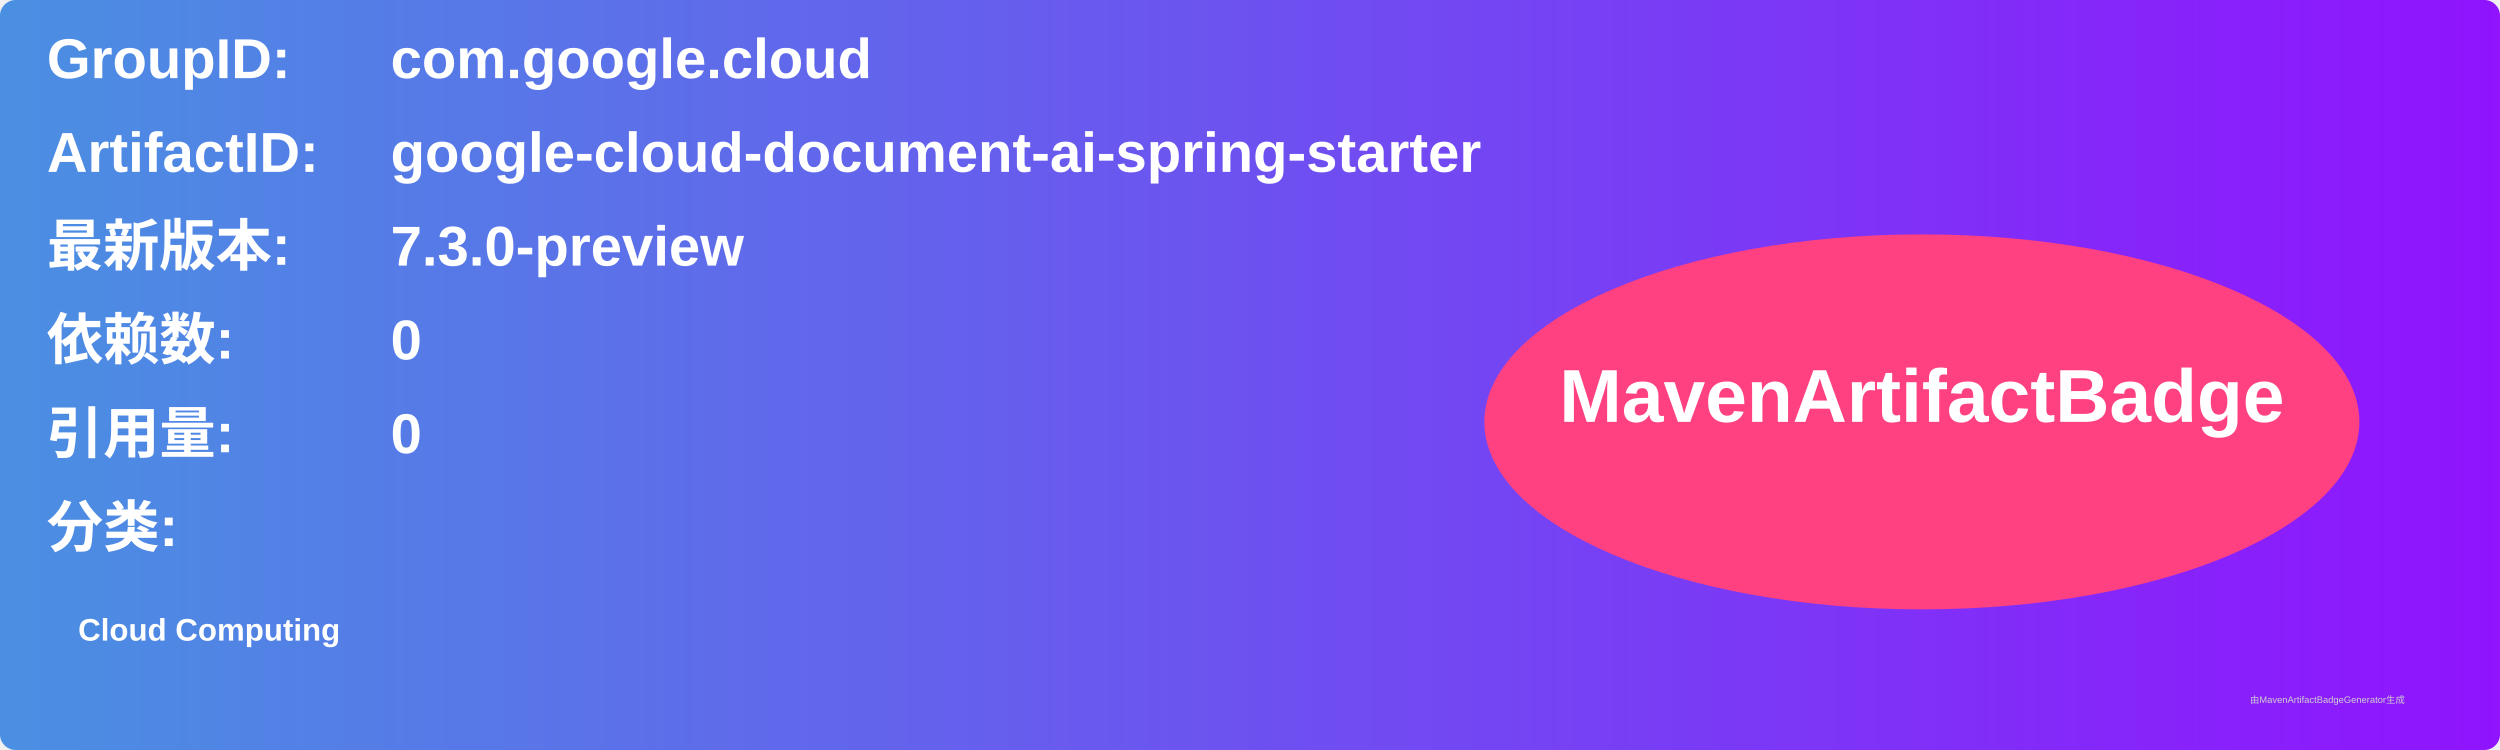
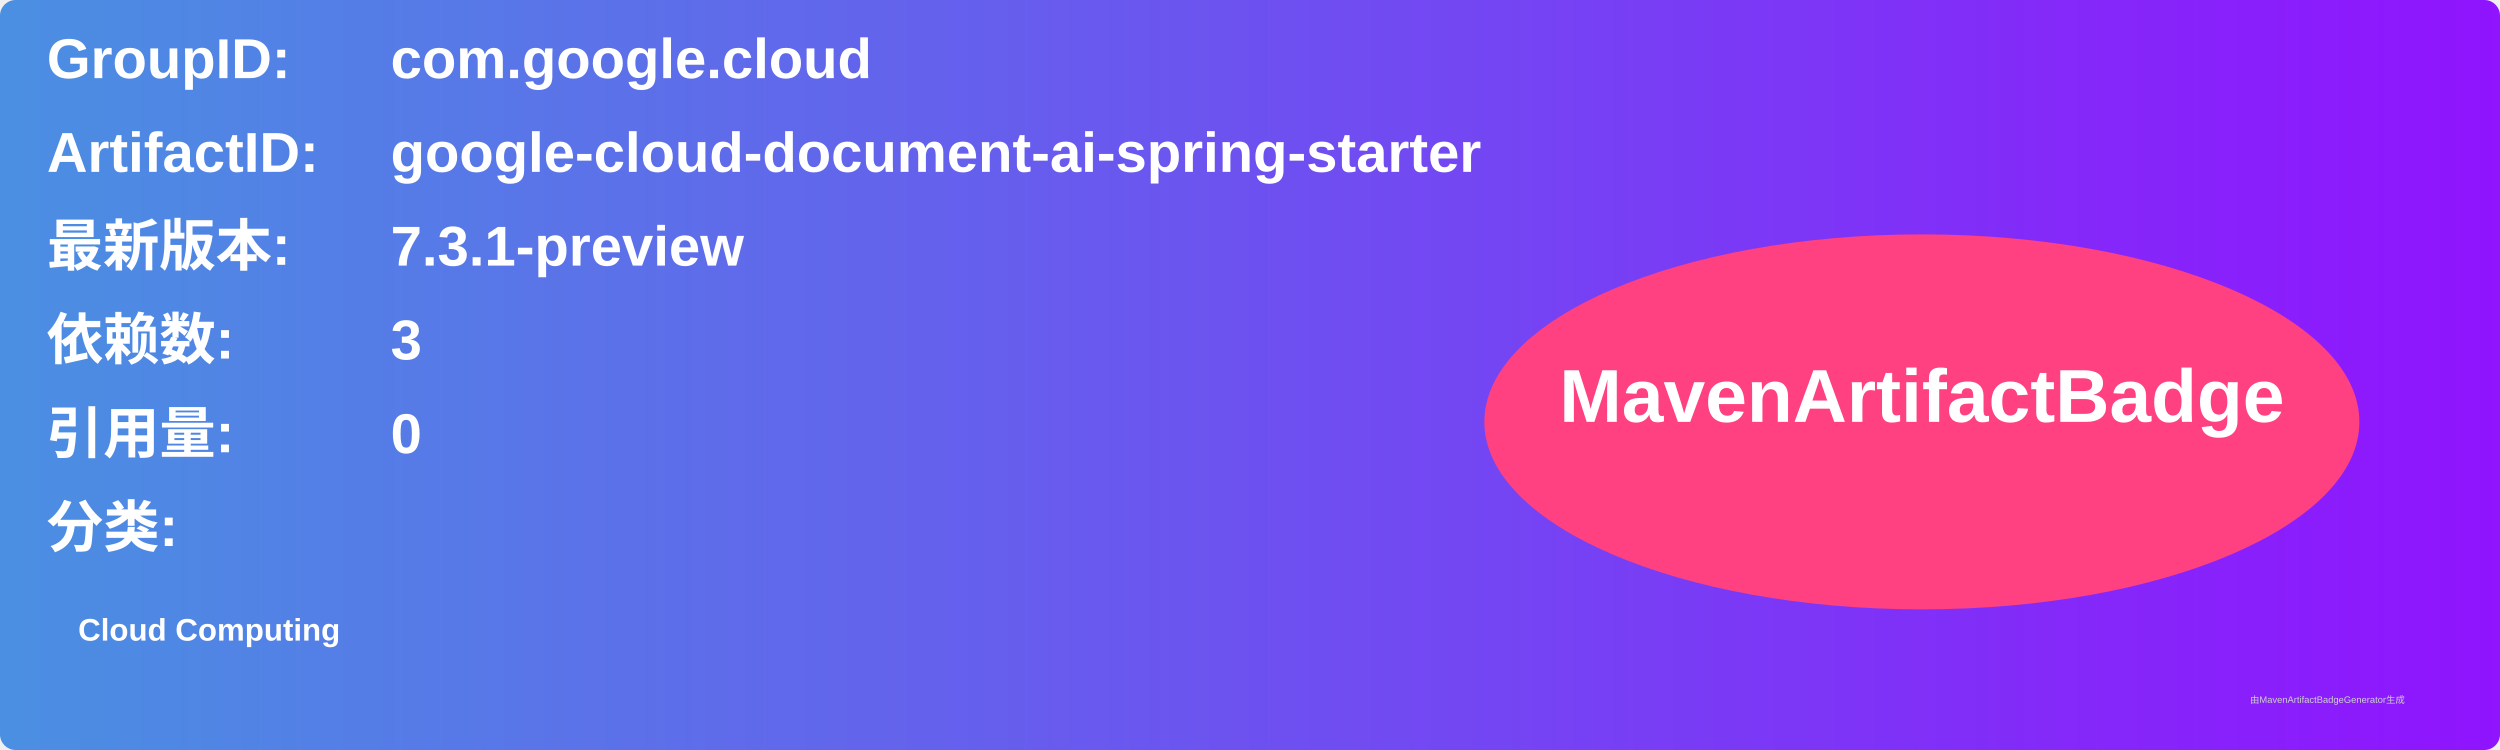
<svg xmlns="http://www.w3.org/2000/svg" width="800" height="240" viewBox="0 0 800 240">
  <linearGradient id="grad" x1="0%" y1="0%" x2="100%" y2="0%">
    <stop offset="0%" stop-color="#4a90e2" />
    <stop offset="100%" stop-color="#9013fe" />
  </linearGradient>
  <rect width="100%" height="100%" rx="5" ry="5" fill="url(#grad)" />
  <g transform="translate(15, 15)">
    <text x="0" y="10" font-family="Arial" font-size="18" fill="white" font-weight="bold" width="260">GroupID:</text>
    <text x="110" y="10" font-family="Arial" font-size="18" fill="white" font-weight="bold" width="460">com.google.cloud</text>
    <text x="0" y="40" font-family="Arial" font-size="18" fill="white" font-weight="bold" width="260">ArtifactID:</text>
    <text x="110" y="40" font-family="Arial" font-size="18" fill="white" font-weight="bold" width="460">google-cloud-document-ai-spring-starter</text>
    <text x="0" y="70" font-family="Arial" font-size="18" fill="white" font-weight="bold">最新版本:</text>
    <text x="110" y="70" font-family="Arial" font-size="18" fill="white" font-weight="bold">
-       <tspan font-weight="bold">7.3.0-preview</tspan>
+       <tspan font-weight="bold">7.3.1-preview</tspan>
    </text>
    <text x="0" y="100" font-family="Arial" font-size="18" fill="white" font-weight="bold">依赖数: </text>
    <text x="110" y="100" font-family="Arial" font-size="18" fill="white">
-       <tspan font-weight="bold">0</tspan>
+       <tspan font-weight="bold">3</tspan>
    </text>
    <text x="0" y="130" font-family="Arial" font-size="18" fill="white" font-weight="bold">引用量: </text>
    <text x="110" y="130" font-family="Arial" font-size="18" fill="white">
      <tspan font-weight="bold">0</tspan>
    </text>
    <text x="0" y="160" font-family="Arial" font-size="18" fill="white" font-weight="bold">分类:</text>
    <text x="10" y="190" font-family="Arial" font-size="10" fill="white">
      <tspan font-weight="bold">Cloud Computing</tspan>
    </text>
    <ellipse cx="600" cy="120" rx="140" ry="60" fill="#ff4081" />
    <text x="600" y="120" text-anchor="middle" font-family="Arial" font-size="24" fill="white" font-weight="bold">MavenArtifactBadge</text>
  </g>
  <text x="720" y="225" font-family="Arial" font-size="3" fill="#d0d0d0">由MavenArtifactBadgeGenerator生成</text>
</svg>
